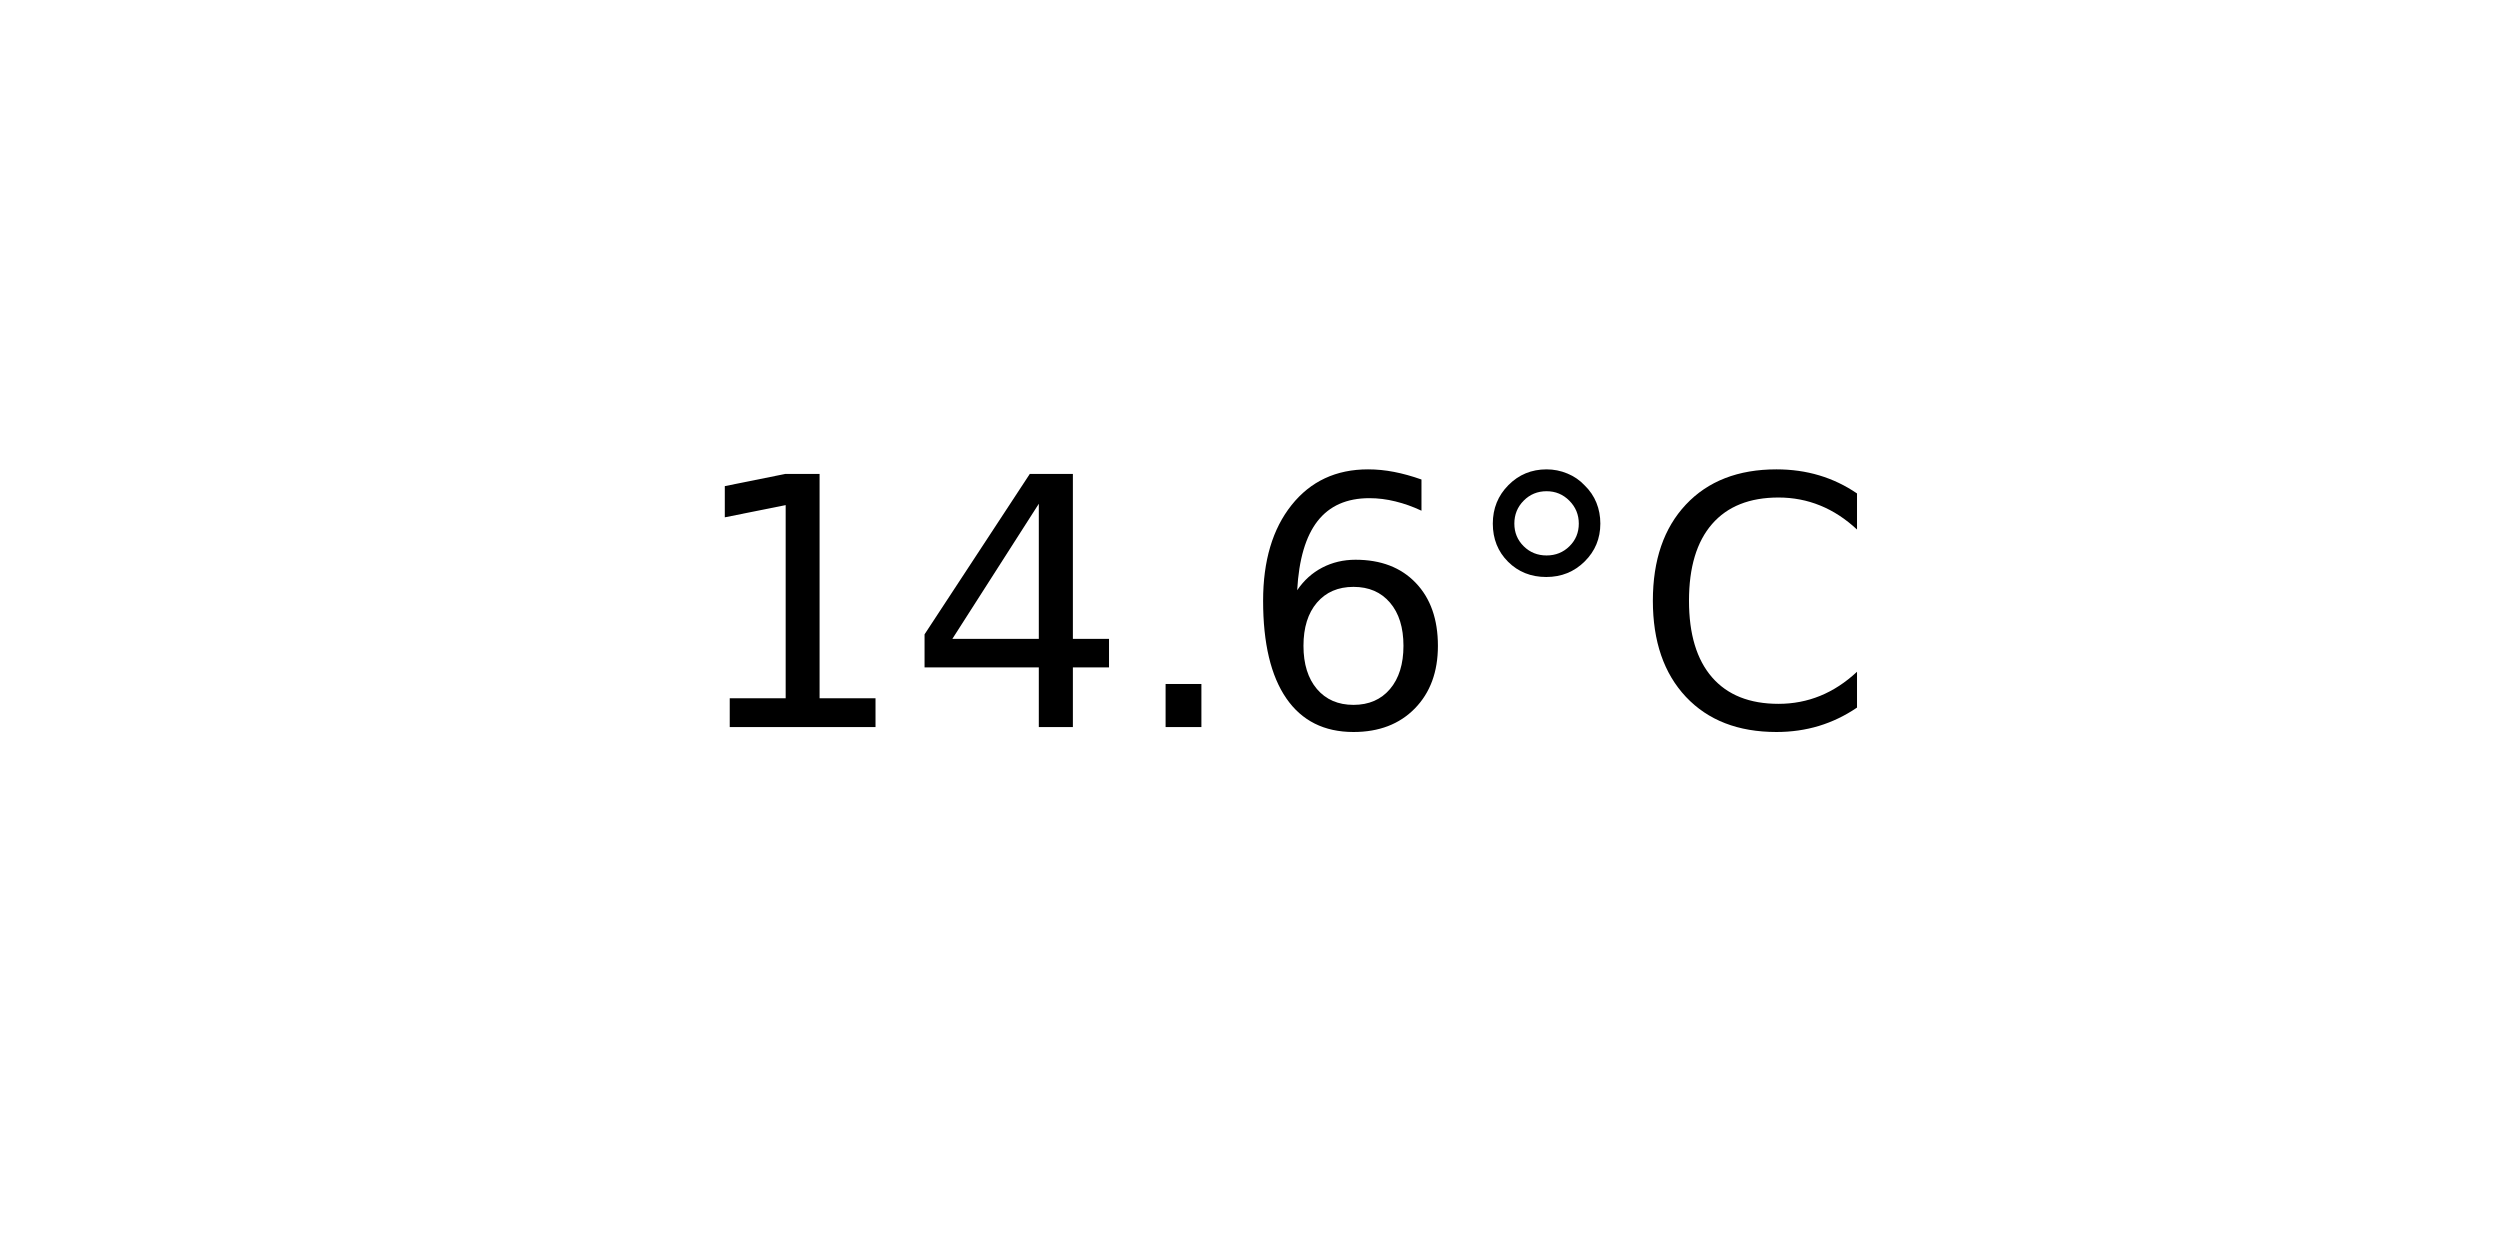
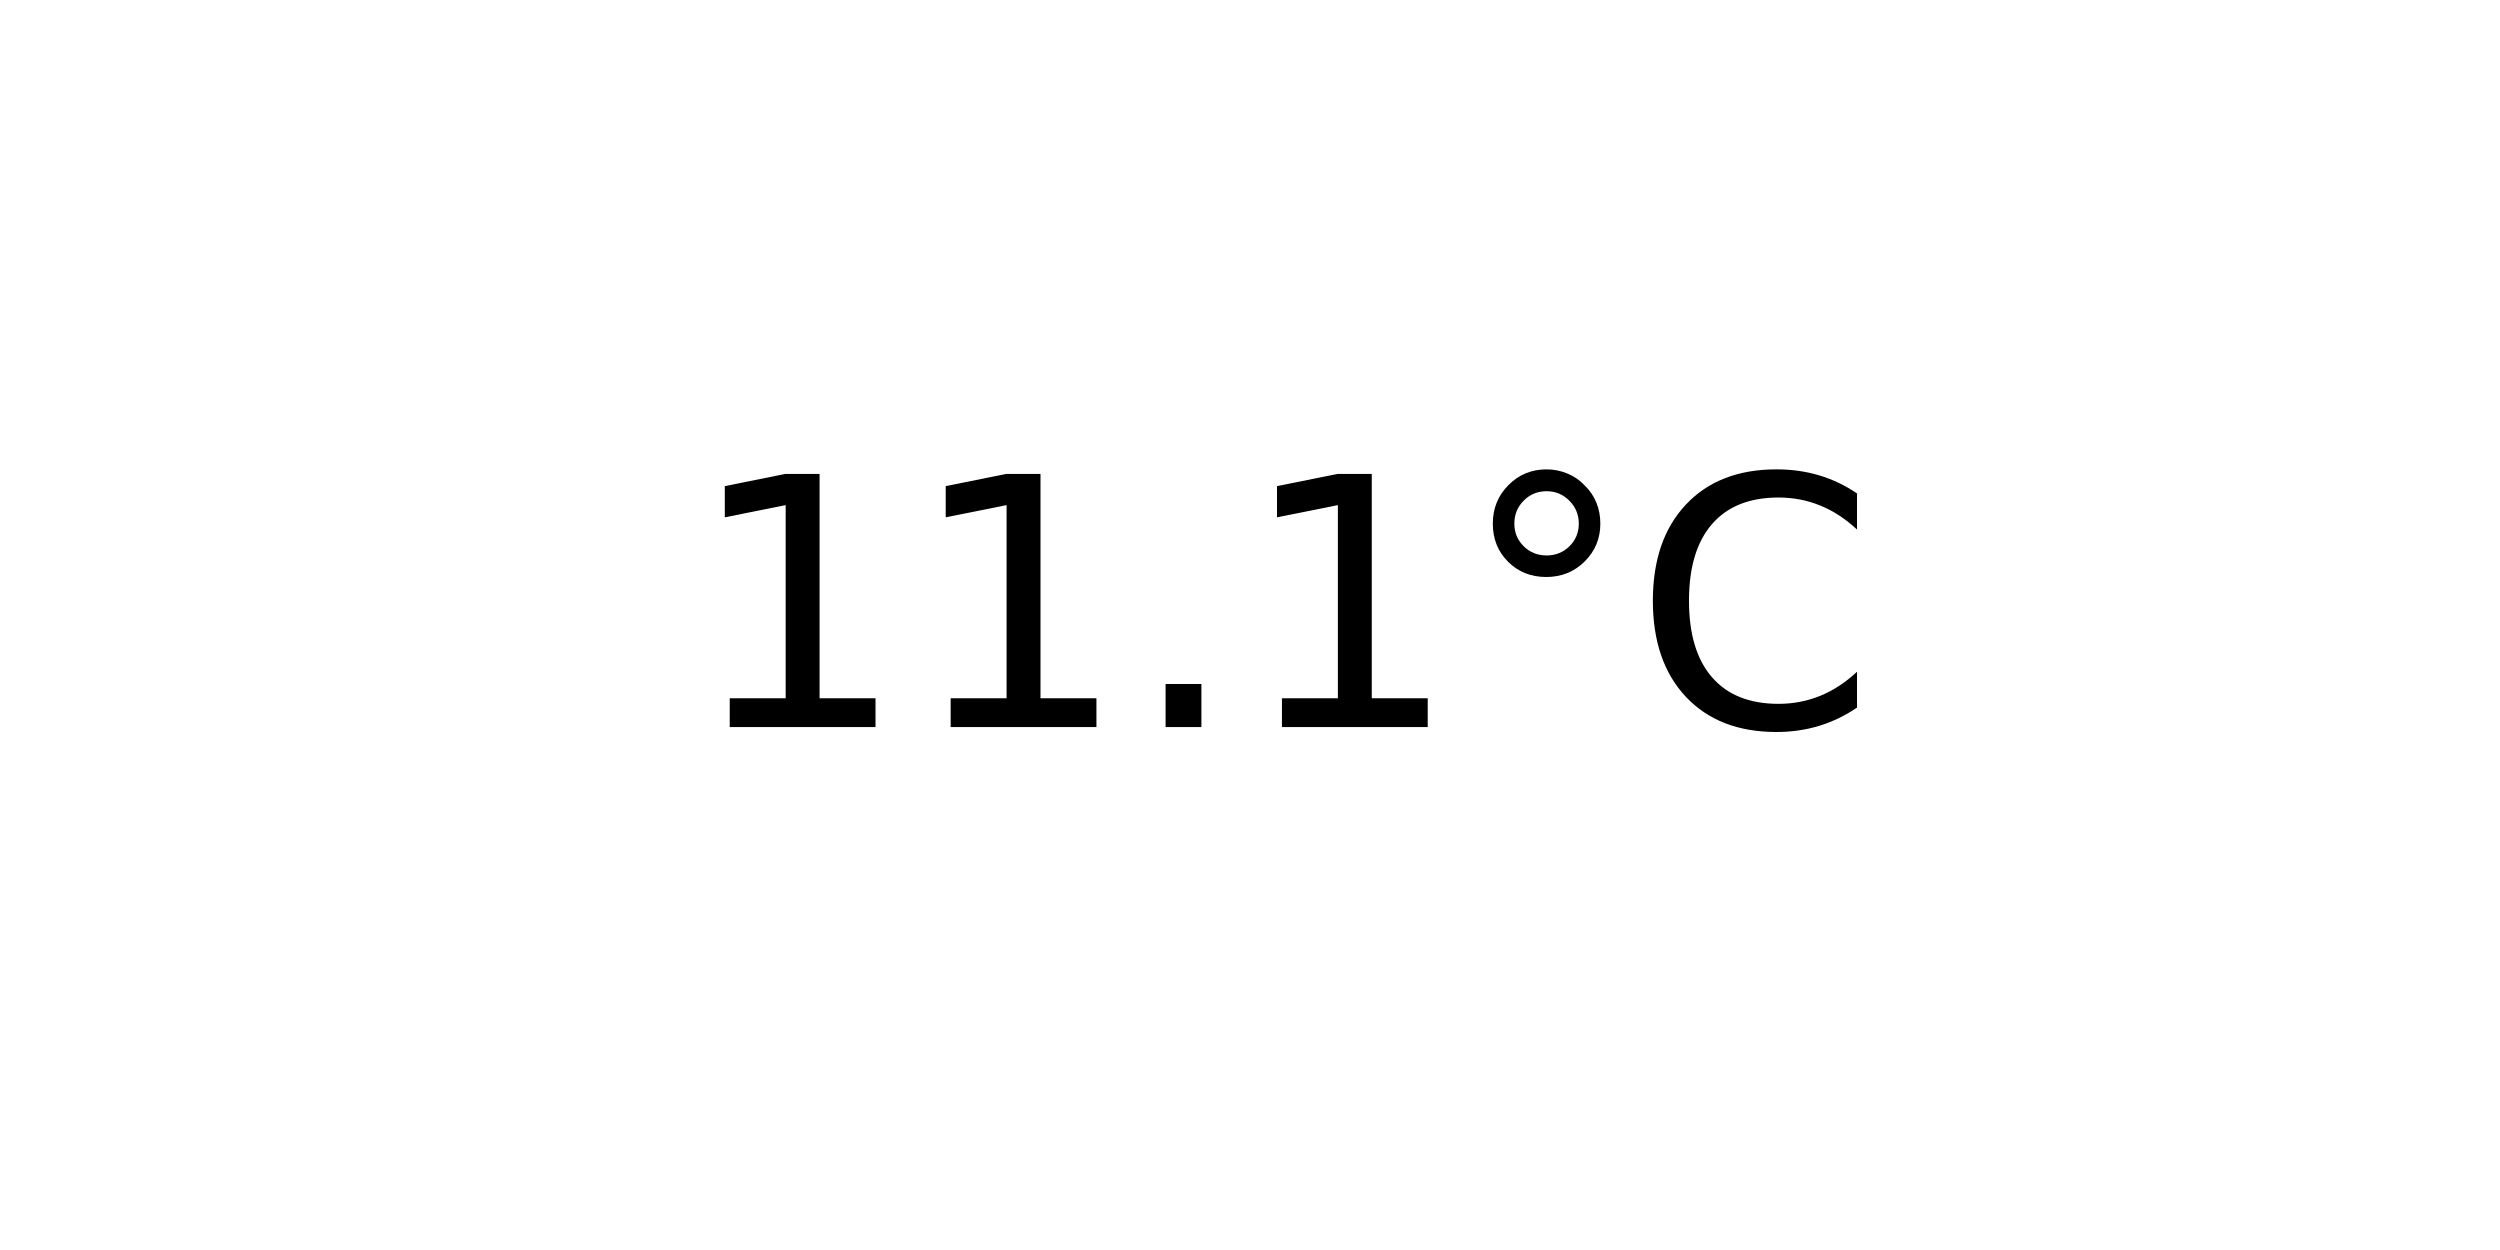
<svg xmlns="http://www.w3.org/2000/svg" xmlns:xlink="http://www.w3.org/1999/xlink" width="72pt" height="36pt" viewBox="0 0 72 36" version="1.1">
  <defs>
    <style type="text/css">*{stroke-linejoin: round; stroke-linecap: butt}</style>
  </defs>
  <g id="figure_1">
    <g id="axes_1">
      <g id="text_1">
        <g transform="translate(19.77578 20.93937) scale(0.1 -0.1)">
          <defs>
            <path id="DejaVuSans-31" d="M 794 531  L 1825 531  L 1825 4091  L 703 3866  L 703 4441  L 1819 4666  L 2450 4666  L 2450 531  L 3481 531  L 3481 0  L 794 0  L 794 531  z " transform="scale(0.015625)" />
-             <path id="DejaVuSans-34" d="M 2419 4116  L 825 1625  L 2419 1625  L 2419 4116  z M 2253 4666  L 3047 4666  L 3047 1625  L 3713 1625  L 3713 1100  L 3047 1100  L 3047 0  L 2419 0  L 2419 1100  L 313 1100  L 313 1709  L 2253 4666  z " transform="scale(0.015625)" />
            <path id="DejaVuSans-2e" d="M 684 794  L 1344 794  L 1344 0  L 684 0  L 684 794  z " transform="scale(0.015625)" />
-             <path id="DejaVuSans-36" d="M 2113 2584  Q 1688 2584 1439 2293  Q 1191 2003 1191 1497  Q 1191 994 1439 701  Q 1688 409 2113 409  Q 2538 409 2786 701  Q 3034 994 3034 1497  Q 3034 2003 2786 2293  Q 2538 2584 2113 2584  z M 3366 4563  L 3366 3988  Q 3128 4100 2886 4159  Q 2644 4219 2406 4219  Q 1781 4219 1451 3797  Q 1122 3375 1075 2522  Q 1259 2794 1537 2939  Q 1816 3084 2150 3084  Q 2853 3084 3261 2657  Q 3669 2231 3669 1497  Q 3669 778 3244 343  Q 2819 -91 2113 -91  Q 1303 -91 875 529  Q 447 1150 447 2328  Q 447 3434 972 4092  Q 1497 4750 2381 4750  Q 2619 4750 2861 4703  Q 3103 4656 3366 4563  z " transform="scale(0.015625)" />
            <path id="DejaVuSans-b0" d="M 1600 4347  Q 1350 4347 1178 4173  Q 1006 4000 1006 3750  Q 1006 3503 1178 3333  Q 1350 3163 1600 3163  Q 1850 3163 2022 3333  Q 2194 3503 2194 3750  Q 2194 3997 2020 4172  Q 1847 4347 1600 4347  z M 1600 4750  Q 1800 4750 1984 4673  Q 2169 4597 2303 4453  Q 2447 4313 2519 4134  Q 2591 3956 2591 3750  Q 2591 3338 2302 3052  Q 2013 2766 1594 2766  Q 1172 2766 890 3047  Q 609 3328 609 3750  Q 609 4169 896 4459  Q 1184 4750 1600 4750  z " transform="scale(0.015625)" />
            <path id="DejaVuSans-43" d="M 4122 4306  L 4122 3641  Q 3803 3938 3442 4084  Q 3081 4231 2675 4231  Q 1875 4231 1450 3742  Q 1025 3253 1025 2328  Q 1025 1406 1450 917  Q 1875 428 2675 428  Q 3081 428 3442 575  Q 3803 722 4122 1019  L 4122 359  Q 3791 134 3420 21  Q 3050 -91 2638 -91  Q 1578 -91 968 557  Q 359 1206 359 2328  Q 359 3453 968 4101  Q 1578 4750 2638 4750  Q 3056 4750 3426 4639  Q 3797 4528 4122 4306  z " transform="scale(0.015625)" />
          </defs>
          <use xlink:href="#DejaVuSans-31" />
-           <use xlink:href="#DejaVuSans-34" x="63.623" />
+           <use xlink:href="#DejaVuSans-31" x="63.623" />
          <use xlink:href="#DejaVuSans-2e" x="127.246" />
-           <use xlink:href="#DejaVuSans-36" x="159.033" />
+           <use xlink:href="#DejaVuSans-31" x="159.033" />
          <use xlink:href="#DejaVuSans-b0" x="222.656" />
          <use xlink:href="#DejaVuSans-43" x="272.656" />
        </g>
      </g>
    </g>
  </g>
</svg>
